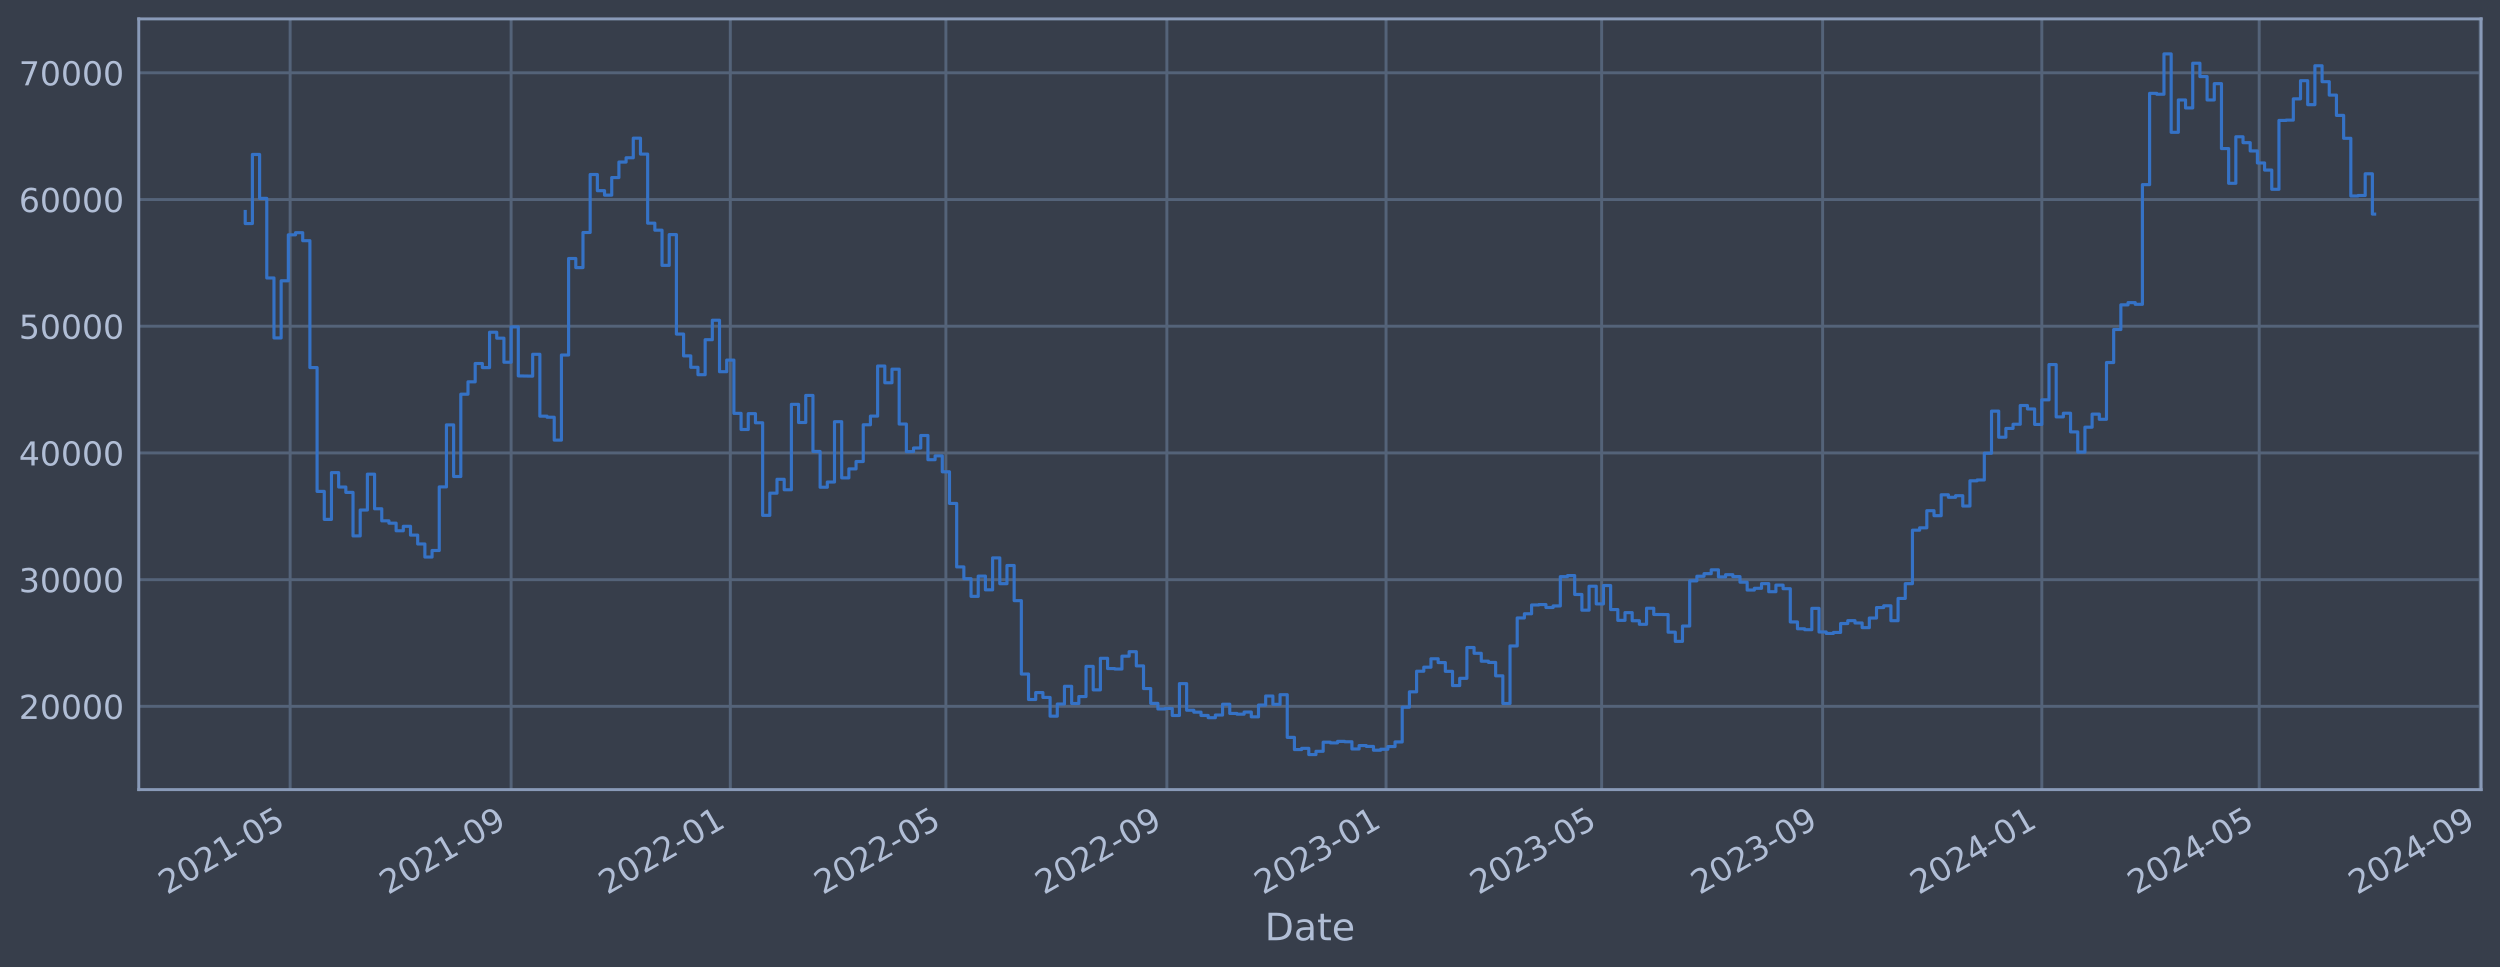
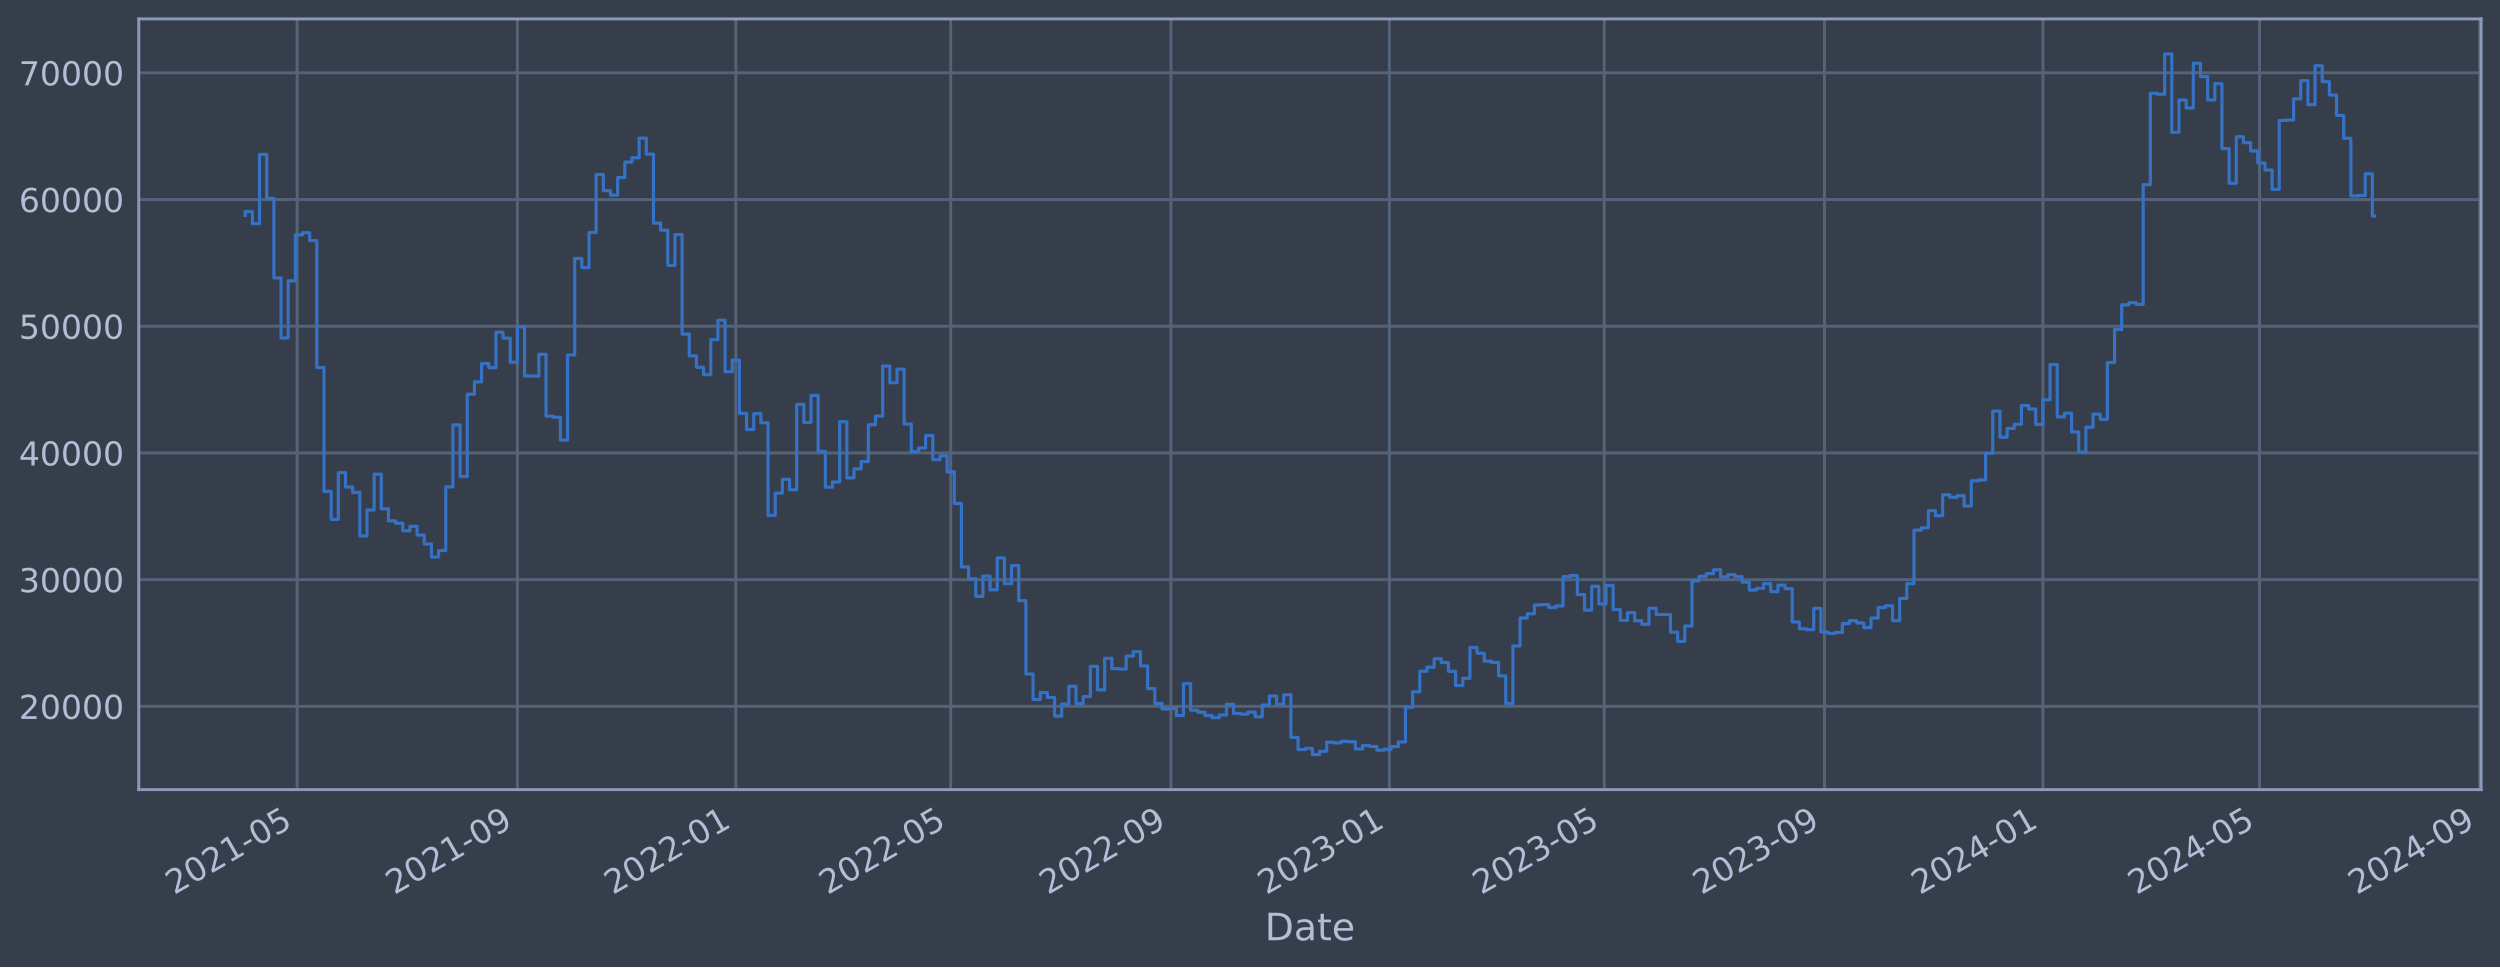
<svg xmlns="http://www.w3.org/2000/svg" xmlns:xlink="http://www.w3.org/1999/xlink" width="952.884pt" height="368.58pt" viewBox="0 0 952.884 368.58" version="1.1">
  <defs>
    <style type="text/css">*{stroke-linejoin: round; stroke-linecap: butt}</style>
  </defs>
  <g id="figure_1">
    <g id="patch_1">
      <path d="M 0 368.58  L 952.884 368.58  L 952.884 0  L 0 0  z " style="fill: #373e4b" />
    </g>
    <g id="axes_1">
      <g id="patch_2">
        <path d="M 52.884 300.96  L 945.684 300.96  L 945.684 7.2  L 52.884 7.2  z " style="fill: #373e4b" />
      </g>
      <g id="matplotlib.axis_1">
        <g id="xtick_1">
          <g id="line2d_1">
-             <path d="M 110.585 300.96  L 110.585 7.2  " clip-path="url(#p4241de6bb0)" style="fill: none; stroke: #546379; stroke-width: 1.12; stroke-linecap: square" />
+             <path d="M 113.257 300.96  L 113.257 7.2  " clip-path="url(#pf3c60a271f)" style="fill: none; stroke: #546379; stroke-width: 1.12; stroke-linecap: square" />
          </g>
          <g id="line2d_2" />
          <g id="text_1">
-             <g style="fill: #b1bed6" transform="translate(63.6817 341.1745) rotate(-30) scale(0.126 -0.126)">
+             <g style="fill: #b1bed6" transform="translate(66.35377 341.1745) rotate(-30) scale(0.126 -0.126)">
              <defs>
                <path id="DejaVuSans-32" d="M 1228 531  L 3431 531  L 3431 0  L 469 0  L 469 531  Q 828 903 1448 1529  Q 2069 2156 2228 2338  Q 2531 2678 2651 2914  Q 2772 3150 2772 3378  Q 2772 3750 2511 3984  Q 2250 4219 1831 4219  Q 1534 4219 1204 4116  Q 875 4013 500 3803  L 500 4441  Q 881 4594 1212 4672  Q 1544 4750 1819 4750  Q 2544 4750 2975 4387  Q 3406 4025 3406 3419  Q 3406 3131 3298 2873  Q 3191 2616 2906 2266  Q 2828 2175 2409 1742  Q 1991 1309 1228 531  z " transform="scale(0.015625)" />
                <path id="DejaVuSans-30" d="M 2034 4250  Q 1547 4250 1301 3770  Q 1056 3291 1056 2328  Q 1056 1369 1301 889  Q 1547 409 2034 409  Q 2525 409 2770 889  Q 3016 1369 3016 2328  Q 3016 3291 2770 3770  Q 2525 4250 2034 4250  z M 2034 4750  Q 2819 4750 3233 4129  Q 3647 3509 3647 2328  Q 3647 1150 3233 529  Q 2819 -91 2034 -91  Q 1250 -91 836 529  Q 422 1150 422 2328  Q 422 3509 836 4129  Q 1250 4750 2034 4750  z " transform="scale(0.015625)" />
                <path id="DejaVuSans-31" d="M 794 531  L 1825 531  L 1825 4091  L 703 3866  L 703 4441  L 1819 4666  L 2450 4666  L 2450 531  L 3481 531  L 3481 0  L 794 0  L 794 531  z " transform="scale(0.015625)" />
                <path id="DejaVuSans-2d" d="M 313 2009  L 1997 2009  L 1997 1497  L 313 1497  L 313 2009  z " transform="scale(0.015625)" />
                <path id="DejaVuSans-35" d="M 691 4666  L 3169 4666  L 3169 4134  L 1269 4134  L 1269 2991  Q 1406 3038 1543 3061  Q 1681 3084 1819 3084  Q 2600 3084 3056 2656  Q 3513 2228 3513 1497  Q 3513 744 3044 326  Q 2575 -91 1722 -91  Q 1428 -91 1123 -41  Q 819 9 494 109  L 494 744  Q 775 591 1075 516  Q 1375 441 1709 441  Q 2250 441 2565 725  Q 2881 1009 2881 1497  Q 2881 1984 2565 2268  Q 2250 2553 1709 2553  Q 1456 2553 1204 2497  Q 953 2441 691 2322  L 691 4666  z " transform="scale(0.015625)" />
              </defs>
              <use xlink:href="#DejaVuSans-32" />
              <use xlink:href="#DejaVuSans-30" x="63.623" />
              <use xlink:href="#DejaVuSans-32" x="127.246" />
              <use xlink:href="#DejaVuSans-31" x="190.869" />
              <use xlink:href="#DejaVuSans-2d" x="254.492" />
              <use xlink:href="#DejaVuSans-30" x="290.576" />
              <use xlink:href="#DejaVuSans-35" x="354.199" />
            </g>
          </g>
        </g>
        <g id="xtick_2">
          <g id="line2d_3">
-             <path d="M 194.812 300.96  L 194.812 7.2  " clip-path="url(#p4241de6bb0)" style="fill: none; stroke: #546379; stroke-width: 1.12; stroke-linecap: square" />
+             <path d="M 197.2 300.96  L 197.2 7.2  " clip-path="url(#pf3c60a271f)" style="fill: none; stroke: #546379; stroke-width: 1.12; stroke-linecap: square" />
          </g>
          <g id="line2d_4" />
          <g id="text_2">
-             <g style="fill: #b1bed6" transform="translate(147.9092 341.1745) rotate(-30) scale(0.126 -0.126)">
+             <g style="fill: #b1bed6" transform="translate(150.2969 341.1745) rotate(-30) scale(0.126 -0.126)">
              <defs>
                <path id="DejaVuSans-39" d="M 703 97  L 703 672  Q 941 559 1184 500  Q 1428 441 1663 441  Q 2288 441 2617 861  Q 2947 1281 2994 2138  Q 2813 1869 2534 1725  Q 2256 1581 1919 1581  Q 1219 1581 811 2004  Q 403 2428 403 3163  Q 403 3881 828 4315  Q 1253 4750 1959 4750  Q 2769 4750 3195 4129  Q 3622 3509 3622 2328  Q 3622 1225 3098 567  Q 2575 -91 1691 -91  Q 1453 -91 1209 -44  Q 966 3 703 97  z M 1959 2075  Q 2384 2075 2632 2365  Q 2881 2656 2881 3163  Q 2881 3666 2632 3958  Q 2384 4250 1959 4250  Q 1534 4250 1286 3958  Q 1038 3666 1038 3163  Q 1038 2656 1286 2365  Q 1534 2075 1959 2075  z " transform="scale(0.015625)" />
              </defs>
              <use xlink:href="#DejaVuSans-32" />
              <use xlink:href="#DejaVuSans-30" x="63.623" />
              <use xlink:href="#DejaVuSans-32" x="127.246" />
              <use xlink:href="#DejaVuSans-31" x="190.869" />
              <use xlink:href="#DejaVuSans-2d" x="254.492" />
              <use xlink:href="#DejaVuSans-30" x="290.576" />
              <use xlink:href="#DejaVuSans-39" x="354.199" />
            </g>
          </g>
        </g>
        <g id="xtick_3">
          <g id="line2d_5">
-             <path d="M 278.355 300.96  L 278.355 7.2  " clip-path="url(#p4241de6bb0)" style="fill: none; stroke: #546379; stroke-width: 1.12; stroke-linecap: square" />
+             <path d="M 280.461 300.96  L 280.461 7.2  " clip-path="url(#pf3c60a271f)" style="fill: none; stroke: #546379; stroke-width: 1.12; stroke-linecap: square" />
          </g>
          <g id="line2d_6" />
          <g id="text_3">
-             <g style="fill: #b1bed6" transform="translate(231.4519 341.1745) rotate(-30) scale(0.126 -0.126)">
+             <g style="fill: #b1bed6" transform="translate(233.5576 341.1745) rotate(-30) scale(0.126 -0.126)">
              <use xlink:href="#DejaVuSans-32" />
              <use xlink:href="#DejaVuSans-30" x="63.623" />
              <use xlink:href="#DejaVuSans-32" x="127.246" />
              <use xlink:href="#DejaVuSans-32" x="190.869" />
              <use xlink:href="#DejaVuSans-2d" x="254.492" />
              <use xlink:href="#DejaVuSans-30" x="290.576" />
              <use xlink:href="#DejaVuSans-31" x="354.199" />
            </g>
          </g>
        </g>
        <g id="xtick_4">
          <g id="line2d_7">
-             <path d="M 360.528 300.96  L 360.528 7.2  " clip-path="url(#p4241de6bb0)" style="fill: none; stroke: #546379; stroke-width: 1.12; stroke-linecap: square" />
+             <path d="M 362.357 300.96  L 362.357 7.2  " clip-path="url(#pf3c60a271f)" style="fill: none; stroke: #546379; stroke-width: 1.12; stroke-linecap: square" />
          </g>
          <g id="line2d_8" />
          <g id="text_4">
-             <g style="fill: #b1bed6" transform="translate(313.625 341.1745) rotate(-30) scale(0.126 -0.126)">
+             <g style="fill: #b1bed6" transform="translate(315.4533 341.1745) rotate(-30) scale(0.126 -0.126)">
              <use xlink:href="#DejaVuSans-32" />
              <use xlink:href="#DejaVuSans-30" x="63.623" />
              <use xlink:href="#DejaVuSans-32" x="127.246" />
              <use xlink:href="#DejaVuSans-32" x="190.869" />
              <use xlink:href="#DejaVuSans-2d" x="254.492" />
              <use xlink:href="#DejaVuSans-30" x="290.576" />
              <use xlink:href="#DejaVuSans-35" x="354.199" />
            </g>
          </g>
        </g>
        <g id="xtick_5">
          <g id="line2d_9">
-             <path d="M 444.756 300.96  L 444.756 7.2  " clip-path="url(#p4241de6bb0)" style="fill: none; stroke: #546379; stroke-width: 1.12; stroke-linecap: square" />
+             <path d="M 446.3 300.96  L 446.3 7.2  " clip-path="url(#pf3c60a271f)" style="fill: none; stroke: #546379; stroke-width: 1.12; stroke-linecap: square" />
          </g>
          <g id="line2d_10" />
          <g id="text_5">
-             <g style="fill: #b1bed6" transform="translate(397.8525 341.1745) rotate(-30) scale(0.126 -0.126)">
+             <g style="fill: #b1bed6" transform="translate(399.3965 341.1745) rotate(-30) scale(0.126 -0.126)">
              <use xlink:href="#DejaVuSans-32" />
              <use xlink:href="#DejaVuSans-30" x="63.623" />
              <use xlink:href="#DejaVuSans-32" x="127.246" />
              <use xlink:href="#DejaVuSans-32" x="190.869" />
              <use xlink:href="#DejaVuSans-2d" x="254.492" />
              <use xlink:href="#DejaVuSans-30" x="290.576" />
              <use xlink:href="#DejaVuSans-39" x="354.199" />
            </g>
          </g>
        </g>
        <g id="xtick_6">
          <g id="line2d_11">
-             <path d="M 528.298 300.96  L 528.298 7.2  " clip-path="url(#p4241de6bb0)" style="fill: none; stroke: #546379; stroke-width: 1.12; stroke-linecap: square" />
+             <path d="M 529.56 300.96  L 529.56 7.2  " clip-path="url(#pf3c60a271f)" style="fill: none; stroke: #546379; stroke-width: 1.12; stroke-linecap: square" />
          </g>
          <g id="line2d_12" />
          <g id="text_6">
-             <g style="fill: #b1bed6" transform="translate(481.3951 341.1745) rotate(-30) scale(0.126 -0.126)">
+             <g style="fill: #b1bed6" transform="translate(482.6571 341.1745) rotate(-30) scale(0.126 -0.126)">
              <defs>
                <path id="DejaVuSans-33" d="M 2597 2516  Q 3050 2419 3304 2112  Q 3559 1806 3559 1356  Q 3559 666 3084 287  Q 2609 -91 1734 -91  Q 1441 -91 1130 -33  Q 819 25 488 141  L 488 750  Q 750 597 1062 519  Q 1375 441 1716 441  Q 2309 441 2620 675  Q 2931 909 2931 1356  Q 2931 1769 2642 2001  Q 2353 2234 1838 2234  L 1294 2234  L 1294 2753  L 1863 2753  Q 2328 2753 2575 2939  Q 2822 3125 2822 3475  Q 2822 3834 2567 4026  Q 2313 4219 1838 4219  Q 1578 4219 1281 4162  Q 984 4106 628 3988  L 628 4550  Q 988 4650 1302 4700  Q 1616 4750 1894 4750  Q 2613 4750 3031 4423  Q 3450 4097 3450 3541  Q 3450 3153 3228 2886  Q 3006 2619 2597 2516  z " transform="scale(0.015625)" />
              </defs>
              <use xlink:href="#DejaVuSans-32" />
              <use xlink:href="#DejaVuSans-30" x="63.623" />
              <use xlink:href="#DejaVuSans-32" x="127.246" />
              <use xlink:href="#DejaVuSans-33" x="190.869" />
              <use xlink:href="#DejaVuSans-2d" x="254.492" />
              <use xlink:href="#DejaVuSans-30" x="290.576" />
              <use xlink:href="#DejaVuSans-31" x="354.199" />
            </g>
          </g>
        </g>
        <g id="xtick_7">
          <g id="line2d_13">
-             <path d="M 610.472 300.96  L 610.472 7.2  " clip-path="url(#p4241de6bb0)" style="fill: none; stroke: #546379; stroke-width: 1.12; stroke-linecap: square" />
+             <path d="M 611.456 300.96  L 611.456 7.2  " clip-path="url(#pf3c60a271f)" style="fill: none; stroke: #546379; stroke-width: 1.12; stroke-linecap: square" />
          </g>
          <g id="line2d_14" />
          <g id="text_7">
-             <g style="fill: #b1bed6" transform="translate(563.5683 341.1745) rotate(-30) scale(0.126 -0.126)">
+             <g style="fill: #b1bed6" transform="translate(564.5529 341.1745) rotate(-30) scale(0.126 -0.126)">
              <use xlink:href="#DejaVuSans-32" />
              <use xlink:href="#DejaVuSans-30" x="63.623" />
              <use xlink:href="#DejaVuSans-32" x="127.246" />
              <use xlink:href="#DejaVuSans-33" x="190.869" />
              <use xlink:href="#DejaVuSans-2d" x="254.492" />
              <use xlink:href="#DejaVuSans-30" x="290.576" />
              <use xlink:href="#DejaVuSans-35" x="354.199" />
            </g>
          </g>
        </g>
        <g id="xtick_8">
          <g id="line2d_15">
-             <path d="M 694.699 300.96  L 694.699 7.2  " clip-path="url(#p4241de6bb0)" style="fill: none; stroke: #546379; stroke-width: 1.12; stroke-linecap: square" />
+             <path d="M 695.399 300.96  L 695.399 7.2  " clip-path="url(#pf3c60a271f)" style="fill: none; stroke: #546379; stroke-width: 1.12; stroke-linecap: square" />
          </g>
          <g id="line2d_16" />
          <g id="text_8">
-             <g style="fill: #b1bed6" transform="translate(647.7957 341.1745) rotate(-30) scale(0.126 -0.126)">
+             <g style="fill: #b1bed6" transform="translate(648.496 341.1745) rotate(-30) scale(0.126 -0.126)">
              <use xlink:href="#DejaVuSans-32" />
              <use xlink:href="#DejaVuSans-30" x="63.623" />
              <use xlink:href="#DejaVuSans-32" x="127.246" />
              <use xlink:href="#DejaVuSans-33" x="190.869" />
              <use xlink:href="#DejaVuSans-2d" x="254.492" />
              <use xlink:href="#DejaVuSans-30" x="290.576" />
              <use xlink:href="#DejaVuSans-39" x="354.199" />
            </g>
          </g>
        </g>
        <g id="xtick_9">
          <g id="line2d_17">
-             <path d="M 778.242 300.96  L 778.242 7.2  " clip-path="url(#p4241de6bb0)" style="fill: none; stroke: #546379; stroke-width: 1.12; stroke-linecap: square" />
+             <path d="M 778.66 300.96  L 778.66 7.2  " clip-path="url(#pf3c60a271f)" style="fill: none; stroke: #546379; stroke-width: 1.12; stroke-linecap: square" />
          </g>
          <g id="line2d_18" />
          <g id="text_9">
-             <g style="fill: #b1bed6" transform="translate(731.3384 341.1745) rotate(-30) scale(0.126 -0.126)">
+             <g style="fill: #b1bed6" transform="translate(731.7567 341.1745) rotate(-30) scale(0.126 -0.126)">
              <defs>
                <path id="DejaVuSans-34" d="M 2419 4116  L 825 1625  L 2419 1625  L 2419 4116  z M 2253 4666  L 3047 4666  L 3047 1625  L 3713 1625  L 3713 1100  L 3047 1100  L 3047 0  L 2419 0  L 2419 1100  L 313 1100  L 313 1709  L 2253 4666  z " transform="scale(0.015625)" />
              </defs>
              <use xlink:href="#DejaVuSans-32" />
              <use xlink:href="#DejaVuSans-30" x="63.623" />
              <use xlink:href="#DejaVuSans-32" x="127.246" />
              <use xlink:href="#DejaVuSans-34" x="190.869" />
              <use xlink:href="#DejaVuSans-2d" x="254.492" />
              <use xlink:href="#DejaVuSans-30" x="290.576" />
              <use xlink:href="#DejaVuSans-31" x="354.199" />
            </g>
          </g>
        </g>
        <g id="xtick_10">
          <g id="line2d_19">
-             <path d="M 861.1 300.96  L 861.1 7.2  " clip-path="url(#p4241de6bb0)" style="fill: none; stroke: #546379; stroke-width: 1.12; stroke-linecap: square" />
+             <path d="M 861.238 300.96  L 861.238 7.2  " clip-path="url(#pf3c60a271f)" style="fill: none; stroke: #546379; stroke-width: 1.12; stroke-linecap: square" />
          </g>
          <g id="line2d_20" />
          <g id="text_10">
-             <g style="fill: #b1bed6" transform="translate(814.1964 341.1745) rotate(-30) scale(0.126 -0.126)">
+             <g style="fill: #b1bed6" transform="translate(814.3349 341.1745) rotate(-30) scale(0.126 -0.126)">
              <use xlink:href="#DejaVuSans-32" />
              <use xlink:href="#DejaVuSans-30" x="63.623" />
              <use xlink:href="#DejaVuSans-32" x="127.246" />
              <use xlink:href="#DejaVuSans-34" x="190.869" />
              <use xlink:href="#DejaVuSans-2d" x="254.492" />
              <use xlink:href="#DejaVuSans-30" x="290.576" />
              <use xlink:href="#DejaVuSans-35" x="354.199" />
            </g>
          </g>
        </g>
        <g id="xtick_11">
          <g id="line2d_21">
-             <path d="M 945.327 300.96  L 945.327 7.2  " clip-path="url(#p4241de6bb0)" style="fill: none; stroke: #546379; stroke-width: 1.12; stroke-linecap: square" />
+             <path d="M 945.181 300.96  L 945.181 7.2  " clip-path="url(#pf3c60a271f)" style="fill: none; stroke: #546379; stroke-width: 1.12; stroke-linecap: square" />
          </g>
          <g id="line2d_22" />
          <g id="text_11">
-             <g style="fill: #b1bed6" transform="translate(898.4238 341.1745) rotate(-30) scale(0.126 -0.126)">
+             <g style="fill: #b1bed6" transform="translate(898.2781 341.1745) rotate(-30) scale(0.126 -0.126)">
              <use xlink:href="#DejaVuSans-32" />
              <use xlink:href="#DejaVuSans-30" x="63.623" />
              <use xlink:href="#DejaVuSans-32" x="127.246" />
              <use xlink:href="#DejaVuSans-34" x="190.869" />
              <use xlink:href="#DejaVuSans-2d" x="254.492" />
              <use xlink:href="#DejaVuSans-30" x="290.576" />
              <use xlink:href="#DejaVuSans-39" x="354.199" />
            </g>
          </g>
        </g>
        <g id="text_12">
          <g style="fill: #b1bed6" transform="translate(482.0746 358.3856) scale(0.144 -0.144)">
            <defs>
              <path id="DejaVuSans-44" d="M 1259 4147  L 1259 519  L 2022 519  Q 2988 519 3436 956  Q 3884 1394 3884 2338  Q 3884 3275 3436 3711  Q 2988 4147 2022 4147  L 1259 4147  z M 628 4666  L 1925 4666  Q 3281 4666 3915 4102  Q 4550 3538 4550 2338  Q 4550 1131 3912 565  Q 3275 0 1925 0  L 628 0  L 628 4666  z " transform="scale(0.015625)" />
              <path id="DejaVuSans-61" d="M 2194 1759  Q 1497 1759 1228 1600  Q 959 1441 959 1056  Q 959 750 1161 570  Q 1363 391 1709 391  Q 2188 391 2477 730  Q 2766 1069 2766 1631  L 2766 1759  L 2194 1759  z M 3341 1997  L 3341 0  L 2766 0  L 2766 531  Q 2569 213 2275 61  Q 1981 -91 1556 -91  Q 1019 -91 701 211  Q 384 513 384 1019  Q 384 1609 779 1909  Q 1175 2209 1959 2209  L 2766 2209  L 2766 2266  Q 2766 2663 2505 2880  Q 2244 3097 1772 3097  Q 1472 3097 1187 3025  Q 903 2953 641 2809  L 641 3341  Q 956 3463 1253 3523  Q 1550 3584 1831 3584  Q 2591 3584 2966 3190  Q 3341 2797 3341 1997  z " transform="scale(0.015625)" />
              <path id="DejaVuSans-74" d="M 1172 4494  L 1172 3500  L 2356 3500  L 2356 3053  L 1172 3053  L 1172 1153  Q 1172 725 1289 603  Q 1406 481 1766 481  L 2356 481  L 2356 0  L 1766 0  Q 1100 0 847 248  Q 594 497 594 1153  L 594 3053  L 172 3053  L 172 3500  L 594 3500  L 594 4494  L 1172 4494  z " transform="scale(0.015625)" />
              <path id="DejaVuSans-65" d="M 3597 1894  L 3597 1613  L 953 1613  Q 991 1019 1311 708  Q 1631 397 2203 397  Q 2534 397 2845 478  Q 3156 559 3463 722  L 3463 178  Q 3153 47 2828 -22  Q 2503 -91 2169 -91  Q 1331 -91 842 396  Q 353 884 353 1716  Q 353 2575 817 3079  Q 1281 3584 2069 3584  Q 2775 3584 3186 3129  Q 3597 2675 3597 1894  z M 3022 2063  Q 3016 2534 2758 2815  Q 2500 3097 2075 3097  Q 1594 3097 1305 2825  Q 1016 2553 972 2059  L 3022 2063  z " transform="scale(0.015625)" />
            </defs>
            <use xlink:href="#DejaVuSans-44" />
            <use xlink:href="#DejaVuSans-61" x="77.002" />
            <use xlink:href="#DejaVuSans-74" x="138.281" />
            <use xlink:href="#DejaVuSans-65" x="177.49" />
          </g>
        </g>
      </g>
      <g id="matplotlib.axis_2">
        <g id="ytick_1">
          <g id="line2d_23">
-             <path d="M 52.884 269.229  L 945.684 269.229  " clip-path="url(#p4241de6bb0)" style="fill: none; stroke: #546379; stroke-width: 1.12; stroke-linecap: square" />
+             <path d="M 52.884 269.229  L 945.684 269.229  " clip-path="url(#pf3c60a271f)" style="fill: none; stroke: #546379; stroke-width: 1.12; stroke-linecap: square" />
          </g>
          <g id="line2d_24" />
          <g id="text_13">
            <g style="fill: #b1bed6" transform="translate(7.2 274.0162) scale(0.126 -0.126)">
              <use xlink:href="#DejaVuSans-32" />
              <use xlink:href="#DejaVuSans-30" x="63.623" />
              <use xlink:href="#DejaVuSans-30" x="127.246" />
              <use xlink:href="#DejaVuSans-30" x="190.869" />
              <use xlink:href="#DejaVuSans-30" x="254.492" />
            </g>
          </g>
        </g>
        <g id="ytick_2">
          <g id="line2d_25">
-             <path d="M 52.884 220.932  L 945.684 220.932  " clip-path="url(#p4241de6bb0)" style="fill: none; stroke: #546379; stroke-width: 1.12; stroke-linecap: square" />
+             <path d="M 52.884 220.932  L 945.684 220.932  " clip-path="url(#pf3c60a271f)" style="fill: none; stroke: #546379; stroke-width: 1.12; stroke-linecap: square" />
          </g>
          <g id="line2d_26" />
          <g id="text_14">
            <g style="fill: #b1bed6" transform="translate(7.2 225.7194) scale(0.126 -0.126)">
              <use xlink:href="#DejaVuSans-33" />
              <use xlink:href="#DejaVuSans-30" x="63.623" />
              <use xlink:href="#DejaVuSans-30" x="127.246" />
              <use xlink:href="#DejaVuSans-30" x="190.869" />
              <use xlink:href="#DejaVuSans-30" x="254.492" />
            </g>
          </g>
        </g>
        <g id="ytick_3">
          <g id="line2d_27">
-             <path d="M 52.884 172.636  L 945.684 172.636  " clip-path="url(#p4241de6bb0)" style="fill: none; stroke: #546379; stroke-width: 1.12; stroke-linecap: square" />
+             <path d="M 52.884 172.636  L 945.684 172.636  " clip-path="url(#pf3c60a271f)" style="fill: none; stroke: #546379; stroke-width: 1.12; stroke-linecap: square" />
          </g>
          <g id="line2d_28" />
          <g id="text_15">
            <g style="fill: #b1bed6" transform="translate(7.2 177.4226) scale(0.126 -0.126)">
              <use xlink:href="#DejaVuSans-34" />
              <use xlink:href="#DejaVuSans-30" x="63.623" />
              <use xlink:href="#DejaVuSans-30" x="127.246" />
              <use xlink:href="#DejaVuSans-30" x="190.869" />
              <use xlink:href="#DejaVuSans-30" x="254.492" />
            </g>
          </g>
        </g>
        <g id="ytick_4">
          <g id="line2d_29">
-             <path d="M 52.884 124.339  L 945.684 124.339  " clip-path="url(#p4241de6bb0)" style="fill: none; stroke: #546379; stroke-width: 1.12; stroke-linecap: square" />
+             <path d="M 52.884 124.339  L 945.684 124.339  " clip-path="url(#pf3c60a271f)" style="fill: none; stroke: #546379; stroke-width: 1.12; stroke-linecap: square" />
          </g>
          <g id="line2d_30" />
          <g id="text_16">
            <g style="fill: #b1bed6" transform="translate(7.2 129.1258) scale(0.126 -0.126)">
              <use xlink:href="#DejaVuSans-35" />
              <use xlink:href="#DejaVuSans-30" x="63.623" />
              <use xlink:href="#DejaVuSans-30" x="127.246" />
              <use xlink:href="#DejaVuSans-30" x="190.869" />
              <use xlink:href="#DejaVuSans-30" x="254.492" />
            </g>
          </g>
        </g>
        <g id="ytick_5">
          <g id="line2d_31">
-             <path d="M 52.884 76.042  L 945.684 76.042  " clip-path="url(#p4241de6bb0)" style="fill: none; stroke: #546379; stroke-width: 1.12; stroke-linecap: square" />
+             <path d="M 52.884 76.042  L 945.684 76.042  " clip-path="url(#pf3c60a271f)" style="fill: none; stroke: #546379; stroke-width: 1.12; stroke-linecap: square" />
          </g>
          <g id="line2d_32" />
          <g id="text_17">
            <g style="fill: #b1bed6" transform="translate(7.2 80.82899) scale(0.126 -0.126)">
              <defs>
                <path id="DejaVuSans-36" d="M 2113 2584  Q 1688 2584 1439 2293  Q 1191 2003 1191 1497  Q 1191 994 1439 701  Q 1688 409 2113 409  Q 2538 409 2786 701  Q 3034 994 3034 1497  Q 3034 2003 2786 2293  Q 2538 2584 2113 2584  z M 3366 4563  L 3366 3988  Q 3128 4100 2886 4159  Q 2644 4219 2406 4219  Q 1781 4219 1451 3797  Q 1122 3375 1075 2522  Q 1259 2794 1537 2939  Q 1816 3084 2150 3084  Q 2853 3084 3261 2657  Q 3669 2231 3669 1497  Q 3669 778 3244 343  Q 2819 -91 2113 -91  Q 1303 -91 875 529  Q 447 1150 447 2328  Q 447 3434 972 4092  Q 1497 4750 2381 4750  Q 2619 4750 2861 4703  Q 3103 4656 3366 4563  z " transform="scale(0.015625)" />
              </defs>
              <use xlink:href="#DejaVuSans-36" />
              <use xlink:href="#DejaVuSans-30" x="63.623" />
              <use xlink:href="#DejaVuSans-30" x="127.246" />
              <use xlink:href="#DejaVuSans-30" x="190.869" />
              <use xlink:href="#DejaVuSans-30" x="254.492" />
            </g>
          </g>
        </g>
        <g id="ytick_6">
          <g id="line2d_33">
-             <path d="M 52.884 27.745  L 945.684 27.745  " clip-path="url(#p4241de6bb0)" style="fill: none; stroke: #546379; stroke-width: 1.12; stroke-linecap: square" />
+             <path d="M 52.884 27.745  L 945.684 27.745  " clip-path="url(#pf3c60a271f)" style="fill: none; stroke: #546379; stroke-width: 1.12; stroke-linecap: square" />
          </g>
          <g id="line2d_34" />
          <g id="text_18">
            <g style="fill: #b1bed6" transform="translate(7.2 32.5322) scale(0.126 -0.126)">
              <defs>
                <path id="DejaVuSans-37" d="M 525 4666  L 3525 4666  L 3525 4397  L 1831 0  L 1172 0  L 2766 4134  L 525 4134  L 525 4666  z " transform="scale(0.015625)" />
              </defs>
              <use xlink:href="#DejaVuSans-37" />
              <use xlink:href="#DejaVuSans-30" x="63.623" />
              <use xlink:href="#DejaVuSans-30" x="127.246" />
              <use xlink:href="#DejaVuSans-30" x="190.869" />
              <use xlink:href="#DejaVuSans-30" x="254.492" />
            </g>
          </g>
        </g>
      </g>
      <g id="line2d_35">
-         <path d="M 93.466 80.61  L 93.466 85.206  L 96.205 85.206  L 96.205 58.875  L 98.944 58.875  L 98.944 75.621  L 101.683 75.621  L 101.683 105.943  L 104.422 105.943  L 104.422 128.803  L 107.161 128.803  L 107.161 107.028  L 109.9 107.028  L 109.9 89.501  L 112.639 89.501  L 112.639 88.694  L 115.378 88.694  L 115.378 91.738  L 118.118 91.738  L 118.118 140.1  L 120.857 140.1  L 120.857 187.297  L 123.596 187.297  L 123.596 197.969  L 126.335 197.969  L 126.335 180.144  L 129.074 180.144  L 129.074 185.625  L 131.813 185.625  L 131.813 187.678  L 134.552 187.678  L 134.552 204.269  L 137.291 204.269  L 137.291 194.394  L 140.03 194.394  L 140.03 180.726  L 142.769 180.726  L 142.769 193.923  L 145.509 193.923  L 145.509 198.526  L 148.248 198.526  L 148.248 199.408  L 150.987 199.408  L 150.987 202.305  L 153.726 202.305  L 153.726 200.595  L 156.465 200.595  L 156.465 203.953  L 159.204 203.953  L 159.204 207.339  L 161.943 207.339  L 161.943 212.319  L 164.682 212.319  L 164.682 209.834  L 167.421 209.834  L 167.421 185.588  L 170.16 185.588  L 170.16 161.942  L 172.9 161.942  L 172.9 181.628  L 175.639 181.628  L 175.639 150.254  L 178.378 150.254  L 178.378 145.534  L 181.117 145.534  L 181.117 138.555  L 183.856 138.555  L 183.856 140.109  L 186.595 140.109  L 186.595 126.64  L 189.334 126.64  L 189.334 128.894  L 192.073 128.894  L 192.073 138.075  L 194.812 138.075  L 194.812 124.593  L 197.552 124.593  L 197.552 143.279  L 203.03 143.372  L 203.03 135.035  L 205.769 135.035  L 205.769 158.622  L 208.508 158.622  L 208.508 159.037  L 211.247 159.037  L 211.247 167.752  L 213.986 167.752  L 213.986 135.316  L 216.725 135.316  L 216.725 98.53  L 219.464 98.53  L 219.464 101.998  L 222.203 101.998  L 222.203 88.61  L 224.943 88.61  L 224.943 66.52  L 227.682 66.52  L 227.682 72.675  L 230.421 72.675  L 230.421 74.375  L 233.16 74.375  L 233.16 67.68  L 235.899 67.68  L 235.899 61.771  L 238.638 61.771  L 238.638 60.137  L 241.377 60.137  L 241.377 52.672  L 244.116 52.672  L 244.116 58.731  L 246.855 58.731  L 246.855 85.059  L 249.595 85.059  L 249.595 87.738  L 252.334 87.738  L 252.334 101.151  L 255.073 101.151  L 255.073 89.421  L 257.812 89.421  L 257.812 127.331  L 260.551 127.331  L 260.551 135.642  L 263.29 135.642  L 263.29 140.001  L 266.029 140.001  L 266.029 142.819  L 268.768 142.819  L 268.768 129.484  L 271.507 129.484  L 271.507 122.065  L 274.246 122.065  L 274.246 141.683  L 276.986 141.683  L 276.986 137.244  L 279.725 137.244  L 279.725 157.564  L 282.464 157.564  L 282.464 163.705  L 285.203 163.705  L 285.203 157.667  L 287.942 157.667  L 287.942 161.134  L 290.681 161.134  L 290.681 196.439  L 293.42 196.439  L 293.42 187.977  L 296.159 187.977  L 296.159 182.688  L 298.898 182.688  L 298.898 186.678  L 301.638 186.678  L 301.638 154.118  L 304.377 154.118  L 304.377 161.038  L 307.116 161.038  L 307.116 150.727  L 309.855 150.727  L 309.855 172.08  L 312.594 172.08  L 312.594 185.717  L 315.333 185.717  L 315.333 183.722  L 318.072 183.722  L 318.072 160.733  L 320.811 160.733  L 320.811 182.138  L 323.55 182.138  L 323.55 178.716  L 326.289 178.716  L 326.289 175.916  L 329.029 175.916  L 329.029 161.902  L 331.768 161.902  L 331.768 158.605  L 334.507 158.605  L 334.507 139.511  L 337.246 139.511  L 337.246 145.883  L 339.985 145.883  L 339.985 140.705  L 342.724 140.705  L 342.724 161.629  L 345.463 161.629  L 345.463 172.142  L 348.202 172.142  L 348.202 170.758  L 350.941 170.758  L 350.941 165.991  L 353.681 165.991  L 353.681 175.217  L 356.42 175.217  L 356.42 173.746  L 359.159 173.746  L 359.159 179.829  L 361.898 179.829  L 361.898 191.891  L 364.637 191.891  L 364.637 216.084  L 367.376 216.084  L 367.376 220.572  L 370.115 220.572  L 370.115 227.303  L 372.854 227.303  L 372.854 219.585  L 375.593 219.585  L 375.593 224.825  L 378.332 224.825  L 378.332 212.647  L 381.072 212.647  L 381.072 222.469  L 383.811 222.469  L 383.811 215.534  L 386.55 215.534  L 386.55 228.928  L 389.289 228.928  L 389.289 256.91  L 392.028 256.91  L 392.028 266.619  L 394.767 266.619  L 394.767 263.973  L 397.506 263.973  L 397.506 265.838  L 400.245 265.838  L 400.245 272.964  L 402.984 272.964  L 402.984 268.351  L 405.723 268.351  L 405.723 261.586  L 408.463 261.586  L 408.463 268.149  L 411.202 268.149  L 411.202 265.49  L 413.941 265.49  L 413.941 253.996  L 416.68 253.996  L 416.68 262.947  L 419.419 262.947  L 419.419 250.915  L 422.158 250.915  L 422.158 254.828  L 424.897 254.828  L 424.897 254.995  L 427.636 254.995  L 427.636 250.104  L 430.375 250.104  L 430.375 248.39  L 433.115 248.39  L 433.115 253.803  L 435.854 253.803  L 435.854 262.453  L 438.593 262.453  L 438.593 268.102  L 441.332 268.102  L 441.332 270.229  L 444.071 270.229  L 444.071 270.026  L 446.81 270.026  L 446.81 272.706  L 449.549 272.706  L 449.549 260.562  L 452.288 260.562  L 452.288 270.704  L 455.027 270.704  L 455.027 271.44  L 457.766 271.44  L 457.766 272.704  L 460.506 272.704  L 460.506 273.552  L 463.245 273.552  L 463.245 272.539  L 465.984 272.539  L 465.984 268.419  L 468.723 268.419  L 468.723 271.925  L 471.462 271.925  L 471.462 272.207  L 474.201 272.207  L 474.201 271.407  L 476.94 271.407  L 476.94 273.231  L 479.679 273.231  L 479.679 268.74  L 482.418 268.74  L 482.418 265.287  L 485.158 265.287  L 485.158 268.485  L 487.897 268.485  L 487.897 264.784  L 490.636 264.784  L 490.636 281.061  L 493.375 281.061  L 493.375 285.708  L 496.114 285.708  L 496.114 285.248  L 498.853 285.248  L 498.853 287.607  L 501.592 287.607  L 501.592 286.358  L 504.331 286.358  L 504.331 282.894  L 507.07 282.894  L 507.07 283.15  L 509.809 283.15  L 509.809 282.585  L 512.549 282.585  L 512.549 282.719  L 515.288 282.719  L 515.288 285.468  L 518.027 285.468  L 518.027 284.179  L 520.766 284.179  L 520.766 284.5  L 523.505 284.5  L 523.505 285.943  L 526.244 285.943  L 526.244 285.584  L 528.983 285.584  L 528.983 284.557  L 531.722 284.557  L 531.722 282.791  L 534.461 282.791  L 534.461 269.551  L 537.201 269.551  L 537.201 263.698  L 539.94 263.698  L 539.94 255.839  L 542.679 255.839  L 542.679 254.307  L 545.418 254.307  L 545.418 251.09  L 548.157 251.09  L 548.157 252.545  L 550.896 252.545  L 550.896 255.881  L 553.635 255.881  L 553.635 261.315  L 556.374 261.315  L 556.374 258.547  L 559.113 258.547  L 559.113 246.81  L 561.852 246.81  L 561.852 249.014  L 564.592 249.014  L 564.592 252.02  L 567.331 252.02  L 567.331 252.483  L 570.07 252.483  L 570.07 257.587  L 572.809 257.587  L 572.809 268.143  L 575.548 268.143  L 575.548 246.204  L 578.287 246.204  L 578.287 235.54  L 581.026 235.54  L 581.026 233.942  L 583.765 233.942  L 583.765 230.592  L 586.504 230.592  L 586.504 230.432  L 589.243 230.432  L 589.243 231.547  L 591.983 231.547  L 591.983 230.951  L 594.722 230.951  L 594.722 219.797  L 597.461 219.797  L 597.461 219.39  L 600.2 219.39  L 600.2 226.585  L 602.939 226.585  L 602.939 232.569  L 605.678 232.569  L 605.678 223.442  L 608.417 223.442  L 608.417 230.173  L 611.156 230.173  L 611.156 223.176  L 613.895 223.176  L 613.895 232.33  L 616.635 232.33  L 616.635 236.455  L 619.374 236.455  L 619.374 233.498  L 622.113 233.498  L 622.113 236.597  L 624.852 236.597  L 624.852 237.946  L 627.591 237.946  L 627.591 231.825  L 630.33 231.825  L 630.33 234.205  L 635.808 234.245  L 635.808 240.962  L 638.547 240.962  L 638.547 244.467  L 641.286 244.467  L 641.286 238.623  L 644.026 238.623  L 644.026 221.397  L 646.765 221.397  L 646.765 219.644  L 649.504 219.644  L 649.504 218.655  L 652.243 218.655  L 652.243 217.19  L 654.982 217.19  L 654.982 219.896  L 657.721 219.896  L 657.721 219.041  L 660.46 219.041  L 660.46 219.772  L 663.199 219.772  L 663.199 221.887  L 665.938 221.887  L 665.938 224.9  L 668.678 224.9  L 668.678 224.235  L 671.417 224.235  L 671.417 222.46  L 674.156 222.46  L 674.156 225.53  L 676.895 225.53  L 676.895 223.029  L 679.634 223.029  L 679.634 224.391  L 682.373 224.391  L 682.373 237.054  L 685.112 237.054  L 685.112 239.655  L 687.851 239.655  L 687.851 240.012  L 690.59 240.012  L 690.59 231.89  L 693.329 231.89  L 693.329 240.883  L 696.069 240.883  L 696.069 241.442  L 698.808 241.442  L 698.808 241.058  L 701.547 241.058  L 701.547 237.662  L 704.286 237.662  L 704.286 236.562  L 707.025 236.562  L 707.025 237.441  L 709.764 237.441  L 709.764 239.223  L 712.503 239.223  L 712.503 235.564  L 715.242 235.564  L 715.242 231.569  L 717.981 231.569  L 717.981 230.895  L 720.721 230.895  L 720.721 236.587  L 723.46 236.587  L 723.46 228.093  L 726.199 228.093  L 726.199 222.465  L 728.938 222.465  L 728.938 202.084  L 731.677 202.084  L 731.677 201.176  L 734.416 201.176  L 734.416 194.656  L 737.155 194.656  L 737.155 196.55  L 739.894 196.55  L 739.894 188.592  L 742.633 188.592  L 742.633 189.552  L 745.372 189.552  L 745.372 188.939  L 748.112 188.939  L 748.112 192.877  L 750.851 192.877  L 750.851 183.256  L 753.59 183.256  L 753.59 182.935  L 756.329 182.935  L 756.329 172.751  L 759.068 172.751  L 759.068 156.704  L 761.807 156.704  L 761.807 166.655  L 764.546 166.655  L 764.546 163.292  L 767.285 163.292  L 767.285 161.708  L 770.024 161.708  L 770.024 154.561  L 772.764 154.561  L 772.764 155.873  L 775.503 155.873  L 775.503 161.77  L 778.242 161.77  L 778.242 152.399  L 780.981 152.399  L 780.981 138.961  L 783.72 138.961  L 783.72 158.9  L 786.459 158.9  L 786.459 157.507  L 789.198 157.507  L 789.198 164.621  L 791.937 164.621  L 791.937 172.305  L 794.676 172.305  L 794.676 162.827  L 797.415 162.827  L 797.415 157.851  L 800.155 157.851  L 800.155 159.821  L 802.894 159.821  L 802.894 138.178  L 805.633 138.178  L 805.633 125.598  L 808.372 125.598  L 808.372 116.199  L 811.111 116.199  L 811.111 115.342  L 813.85 115.342  L 813.85 115.994  L 816.589 115.994  L 816.589 70.379  L 819.328 70.379  L 819.328 35.581  L 822.067 35.581  L 822.067 35.922  L 824.806 35.922  L 824.806 20.553  L 827.546 20.553  L 827.546 50.427  L 830.285 50.427  L 830.285 38.094  L 833.024 38.094  L 833.024 41.141  L 835.763 41.141  L 835.763 24.1  L 838.502 24.1  L 838.502 29.188  L 841.241 29.188  L 841.241 38.093  L 843.98 38.093  L 843.98 31.89  L 846.719 31.89  L 846.719 56.628  L 849.458 56.628  L 849.458 69.858  L 852.198 69.858  L 852.198 52.136  L 854.937 52.136  L 854.937 54.375  L 857.676 54.375  L 857.676 57.531  L 860.415 57.531  L 860.415 62.107  L 863.154 62.107  L 863.154 64.821  L 865.893 64.821  L 865.893 72.15  L 868.632 72.15  L 868.632 45.909  L 871.371 45.909  L 871.371 45.779  L 874.11 45.779  L 874.11 37.684  L 876.849 37.684  L 876.849 30.768  L 879.589 30.768  L 879.589 39.892  L 882.328 39.892  L 882.328 25.073  L 885.067 25.073  L 885.067 31.136  L 887.806 31.136  L 887.806 36.246  L 890.545 36.246  L 890.545 43.988  L 893.284 43.988  L 893.284 52.713  L 896.023 52.713  L 896.023 74.692  L 898.762 74.692  L 898.762 74.517  L 901.501 74.517  L 901.501 66.246  L 904.241 66.246  L 904.241 81.596  L 905.102 81.596  L 905.102 81.596  " clip-path="url(#p4241de6bb0)" style="fill: none; stroke: #3572c6; stroke-width: 1.2; stroke-linecap: square" />
+         <path d="M 93.466 82.142  L 93.466 80.61  L 96.195 80.61  L 96.195 85.206  L 98.925 85.206  L 98.925 58.875  L 101.655 58.875  L 101.655 75.621  L 104.385 75.621  L 104.385 105.943  L 107.115 105.943  L 107.115 128.803  L 109.845 128.803  L 109.845 107.028  L 112.575 107.028  L 112.575 89.501  L 115.304 89.501  L 115.304 88.694  L 118.034 88.694  L 118.034 91.738  L 120.764 91.738  L 120.764 140.1  L 123.494 140.1  L 123.494 187.297  L 126.224 187.297  L 126.224 197.969  L 128.954 197.969  L 128.954 180.144  L 131.684 180.144  L 131.684 185.625  L 134.413 185.625  L 134.413 187.678  L 137.143 187.678  L 137.143 204.269  L 139.873 204.269  L 139.873 194.394  L 142.603 194.394  L 142.603 180.726  L 145.333 180.726  L 145.333 193.923  L 148.063 193.923  L 148.063 198.526  L 150.793 198.526  L 150.793 199.408  L 153.522 199.408  L 153.522 202.305  L 156.252 202.305  L 156.252 200.595  L 158.982 200.595  L 158.982 203.953  L 161.712 203.953  L 161.712 207.339  L 164.442 207.339  L 164.442 212.319  L 167.172 212.319  L 167.172 209.834  L 169.902 209.834  L 169.902 185.588  L 172.631 185.588  L 172.631 161.942  L 175.361 161.942  L 175.361 181.628  L 178.091 181.628  L 178.091 150.254  L 180.821 150.254  L 180.821 145.534  L 183.551 145.534  L 183.551 138.555  L 186.281 138.555  L 186.281 140.109  L 189.011 140.109  L 189.011 126.64  L 191.74 126.64  L 191.74 128.894  L 194.47 128.894  L 194.47 138.075  L 197.2 138.075  L 197.2 124.593  L 199.93 124.593  L 199.93 143.279  L 205.39 143.372  L 205.39 135.035  L 208.12 135.035  L 208.12 158.622  L 210.849 158.622  L 210.849 159.037  L 213.579 159.037  L 213.579 167.752  L 216.309 167.752  L 216.309 135.316  L 219.039 135.316  L 219.039 98.53  L 221.769 98.53  L 221.769 101.998  L 224.499 101.998  L 224.499 88.61  L 227.229 88.61  L 227.229 66.52  L 229.958 66.52  L 229.958 72.675  L 232.688 72.675  L 232.688 74.375  L 235.418 74.375  L 235.418 67.68  L 238.148 67.68  L 238.148 61.771  L 240.878 61.771  L 240.878 60.137  L 243.608 60.137  L 243.608 52.672  L 246.338 52.672  L 246.338 58.731  L 249.067 58.731  L 249.067 85.059  L 251.797 85.059  L 251.797 87.738  L 254.527 87.738  L 254.527 101.151  L 257.257 101.151  L 257.257 89.421  L 259.987 89.421  L 259.987 127.331  L 262.717 127.331  L 262.717 135.642  L 265.447 135.642  L 265.447 140.001  L 268.176 140.001  L 268.176 142.819  L 270.906 142.819  L 270.906 129.484  L 273.636 129.484  L 273.636 122.065  L 276.366 122.065  L 276.366 141.683  L 279.096 141.683  L 279.096 137.244  L 281.826 137.244  L 281.826 157.564  L 284.556 157.564  L 284.556 163.705  L 287.286 163.705  L 287.286 157.667  L 290.015 157.667  L 290.015 161.134  L 292.745 161.134  L 292.745 196.439  L 295.475 196.439  L 295.475 187.977  L 298.205 187.977  L 298.205 182.688  L 300.935 182.688  L 300.935 186.678  L 303.665 186.678  L 303.665 154.118  L 306.395 154.118  L 306.395 161.038  L 309.124 161.038  L 309.124 150.727  L 311.854 150.727  L 311.854 172.08  L 314.584 172.08  L 314.584 185.717  L 317.314 185.717  L 317.314 183.722  L 320.044 183.722  L 320.044 160.733  L 322.774 160.733  L 322.774 182.138  L 325.504 182.138  L 325.504 178.716  L 328.233 178.716  L 328.233 175.916  L 330.963 175.916  L 330.963 161.902  L 333.693 161.902  L 333.693 158.605  L 336.423 158.605  L 336.423 139.511  L 339.153 139.511  L 339.153 145.883  L 341.883 145.883  L 341.883 140.705  L 344.613 140.705  L 344.613 161.629  L 347.342 161.629  L 347.342 172.142  L 350.072 172.142  L 350.072 170.758  L 352.802 170.758  L 352.802 165.991  L 355.532 165.991  L 355.532 175.217  L 358.262 175.217  L 358.262 173.746  L 360.992 173.746  L 360.992 179.829  L 363.722 179.829  L 363.722 191.891  L 366.451 191.891  L 366.451 216.084  L 369.181 216.084  L 369.181 220.572  L 371.911 220.572  L 371.911 227.303  L 374.641 227.303  L 374.641 219.585  L 377.371 219.585  L 377.371 224.825  L 380.101 224.825  L 380.101 212.647  L 382.831 212.647  L 382.831 222.469  L 385.56 222.469  L 385.56 215.534  L 388.29 215.534  L 388.29 228.928  L 391.02 228.928  L 391.02 256.91  L 393.75 256.91  L 393.75 266.619  L 396.48 266.619  L 396.48 263.973  L 399.21 263.973  L 399.21 265.838  L 401.94 265.838  L 401.94 272.964  L 404.669 272.964  L 404.669 268.351  L 407.399 268.351  L 407.399 261.586  L 410.129 261.586  L 410.129 268.149  L 412.859 268.149  L 412.859 265.49  L 415.589 265.49  L 415.589 253.996  L 418.319 253.996  L 418.319 262.947  L 421.049 262.947  L 421.049 250.915  L 423.778 250.915  L 423.778 254.828  L 426.508 254.828  L 426.508 254.995  L 429.238 254.995  L 429.238 250.104  L 431.968 250.104  L 431.968 248.39  L 434.698 248.39  L 434.698 253.803  L 437.428 253.803  L 437.428 262.453  L 440.158 262.453  L 440.158 268.102  L 442.887 268.102  L 442.887 270.229  L 445.617 270.229  L 445.617 270.026  L 448.347 270.026  L 448.347 272.706  L 451.077 272.706  L 451.077 260.562  L 453.807 260.562  L 453.807 270.704  L 456.537 270.704  L 456.537 271.44  L 459.267 271.44  L 459.267 272.704  L 461.996 272.704  L 461.996 273.552  L 464.726 273.552  L 464.726 272.539  L 467.456 272.539  L 467.456 268.419  L 470.186 268.419  L 470.186 271.925  L 472.916 271.925  L 472.916 272.207  L 475.646 272.207  L 475.646 271.407  L 478.376 271.407  L 478.376 273.231  L 481.105 273.231  L 481.105 268.74  L 483.835 268.74  L 483.835 265.287  L 486.565 265.287  L 486.565 268.485  L 489.295 268.485  L 489.295 264.784  L 492.025 264.784  L 492.025 281.061  L 494.755 281.061  L 494.755 285.708  L 497.485 285.708  L 497.485 285.248  L 500.214 285.248  L 500.214 287.607  L 502.944 287.607  L 502.944 286.358  L 505.674 286.358  L 505.674 282.894  L 508.404 282.894  L 508.404 283.15  L 511.134 283.15  L 511.134 282.585  L 513.864 282.585  L 513.864 282.719  L 516.594 282.719  L 516.594 285.468  L 519.323 285.468  L 519.323 284.179  L 522.053 284.179  L 522.053 284.5  L 524.783 284.5  L 524.783 285.943  L 527.513 285.943  L 527.513 285.584  L 530.243 285.584  L 530.243 284.557  L 532.973 284.557  L 532.973 282.791  L 535.703 282.791  L 535.703 269.551  L 538.432 269.551  L 538.432 263.698  L 541.162 263.698  L 541.162 255.839  L 543.892 255.839  L 543.892 254.307  L 546.622 254.307  L 546.622 251.09  L 549.352 251.09  L 549.352 252.545  L 552.082 252.545  L 552.082 255.881  L 554.812 255.881  L 554.812 261.315  L 557.541 261.315  L 557.541 258.547  L 560.271 258.547  L 560.271 246.81  L 563.001 246.81  L 563.001 249.014  L 565.731 249.014  L 565.731 252.02  L 568.461 252.02  L 568.461 252.483  L 571.191 252.483  L 571.191 257.587  L 573.921 257.587  L 573.921 268.143  L 576.65 268.143  L 576.65 246.204  L 579.38 246.204  L 579.38 235.54  L 582.11 235.54  L 582.11 233.942  L 584.84 233.942  L 584.84 230.592  L 587.57 230.592  L 587.57 230.432  L 590.3 230.432  L 590.3 231.547  L 593.03 231.547  L 593.03 230.951  L 595.759 230.951  L 595.759 219.797  L 598.489 219.797  L 598.489 219.39  L 601.219 219.39  L 601.219 226.585  L 603.949 226.585  L 603.949 232.569  L 606.679 232.569  L 606.679 223.442  L 609.409 223.442  L 609.409 230.173  L 612.139 230.173  L 612.139 223.176  L 614.868 223.176  L 614.868 232.33  L 617.598 232.33  L 617.598 236.455  L 620.328 236.455  L 620.328 233.498  L 623.058 233.498  L 623.058 236.597  L 625.788 236.597  L 625.788 237.946  L 628.518 237.946  L 628.518 231.825  L 631.248 231.825  L 631.248 234.205  L 636.707 234.245  L 636.707 240.962  L 639.437 240.962  L 639.437 244.467  L 642.167 244.467  L 642.167 238.623  L 644.897 238.623  L 644.897 221.397  L 647.627 221.397  L 647.627 219.644  L 650.357 219.644  L 650.357 218.655  L 653.087 218.655  L 653.087 217.19  L 655.816 217.19  L 655.816 219.896  L 658.546 219.896  L 658.546 219.041  L 661.276 219.041  L 661.276 219.772  L 664.006 219.772  L 664.006 221.887  L 666.736 221.887  L 666.736 224.9  L 669.466 224.9  L 669.466 224.235  L 672.196 224.235  L 672.196 222.46  L 674.925 222.46  L 674.925 225.53  L 677.655 225.53  L 677.655 223.029  L 680.385 223.029  L 680.385 224.391  L 683.115 224.391  L 683.115 237.054  L 685.845 237.054  L 685.845 239.655  L 688.575 239.655  L 688.575 240.012  L 691.305 240.012  L 691.305 231.89  L 694.034 231.89  L 694.034 240.883  L 696.764 240.883  L 696.764 241.442  L 699.494 241.442  L 699.494 241.058  L 702.224 241.058  L 702.224 237.662  L 704.954 237.662  L 704.954 236.562  L 707.684 236.562  L 707.684 237.441  L 710.414 237.441  L 710.414 239.223  L 713.143 239.223  L 713.143 235.564  L 715.873 235.564  L 715.873 231.569  L 718.603 231.569  L 718.603 230.895  L 721.333 230.895  L 721.333 236.587  L 724.063 236.587  L 724.063 228.093  L 726.793 228.093  L 726.793 222.465  L 729.523 222.465  L 729.523 202.084  L 732.252 202.084  L 732.252 201.176  L 734.982 201.176  L 734.982 194.656  L 737.712 194.656  L 737.712 196.55  L 740.442 196.55  L 740.442 188.592  L 743.172 188.592  L 743.172 189.552  L 745.902 189.552  L 745.902 188.939  L 748.632 188.939  L 748.632 192.877  L 751.361 192.877  L 751.361 183.256  L 754.091 183.256  L 754.091 182.935  L 756.821 182.935  L 756.821 172.751  L 759.551 172.751  L 759.551 156.704  L 762.281 156.704  L 762.281 166.655  L 765.011 166.655  L 765.011 163.292  L 767.741 163.292  L 767.741 161.708  L 770.47 161.708  L 770.47 154.561  L 773.2 154.561  L 773.2 155.873  L 775.93 155.873  L 775.93 161.77  L 778.66 161.77  L 778.66 152.399  L 781.39 152.399  L 781.39 138.961  L 784.12 138.961  L 784.12 158.9  L 786.85 158.9  L 786.85 157.507  L 789.579 157.507  L 789.579 164.621  L 792.309 164.621  L 792.309 172.305  L 795.039 172.305  L 795.039 162.827  L 797.769 162.827  L 797.769 157.851  L 800.499 157.851  L 800.499 159.821  L 803.229 159.821  L 803.229 138.178  L 805.959 138.178  L 805.959 125.598  L 808.688 125.598  L 808.688 116.199  L 811.418 116.199  L 811.418 115.342  L 814.148 115.342  L 814.148 115.994  L 816.878 115.994  L 816.878 70.379  L 819.608 70.379  L 819.608 35.581  L 822.338 35.581  L 822.338 35.922  L 825.068 35.922  L 825.068 20.553  L 827.797 20.553  L 827.797 50.427  L 830.527 50.427  L 830.527 38.094  L 833.257 38.094  L 833.257 41.141  L 835.987 41.141  L 835.987 24.1  L 838.717 24.1  L 838.717 29.188  L 841.447 29.188  L 841.447 38.093  L 844.177 38.093  L 844.177 31.89  L 846.906 31.89  L 846.906 56.628  L 849.636 56.628  L 849.636 69.858  L 852.366 69.858  L 852.366 52.136  L 855.096 52.136  L 855.096 54.375  L 857.826 54.375  L 857.826 57.531  L 860.556 57.531  L 860.556 62.107  L 863.286 62.107  L 863.286 64.821  L 866.015 64.821  L 866.015 72.15  L 868.745 72.15  L 868.745 45.909  L 871.475 45.909  L 871.475 45.779  L 874.205 45.779  L 874.205 37.684  L 876.935 37.684  L 876.935 30.768  L 879.665 30.768  L 879.665 39.892  L 882.395 39.892  L 882.395 25.073  L 885.124 25.073  L 885.124 31.136  L 887.854 31.136  L 887.854 36.246  L 890.584 36.246  L 890.584 43.988  L 893.314 43.988  L 893.314 52.713  L 896.044 52.713  L 896.044 74.692  L 898.774 74.692  L 898.774 74.517  L 901.504 74.517  L 901.504 66.246  L 904.233 66.246  L 904.233 82.363  L 905.102 82.363  L 905.102 82.363  " clip-path="url(#pf3c60a271f)" style="fill: none; stroke: #3572c6; stroke-width: 1.2; stroke-linecap: square" />
      </g>
      <g id="patch_3">
        <path d="M 52.884 300.96  L 52.884 7.2  " style="fill: none; stroke: #899ab8; stroke-width: 1.12; stroke-linejoin: miter; stroke-linecap: square" />
      </g>
      <g id="patch_4">
        <path d="M 945.684 300.96  L 945.684 7.2  " style="fill: none; stroke: #899ab8; stroke-width: 1.12; stroke-linejoin: miter; stroke-linecap: square" />
      </g>
      <g id="patch_5">
        <path d="M 52.884 300.96  L 945.684 300.96  " style="fill: none; stroke: #899ab8; stroke-width: 1.12; stroke-linejoin: miter; stroke-linecap: square" />
      </g>
      <g id="patch_6">
        <path d="M 52.884 7.2  L 945.684 7.2  " style="fill: none; stroke: #899ab8; stroke-width: 1.12; stroke-linejoin: miter; stroke-linecap: square" />
      </g>
    </g>
  </g>
  <defs>
-     <clipPath id="p4241de6bb0">
+     <clipPath id="pf3c60a271f">
      <rect x="52.884" y="7.2" width="892.8" height="293.76" />
    </clipPath>
  </defs>
</svg>
